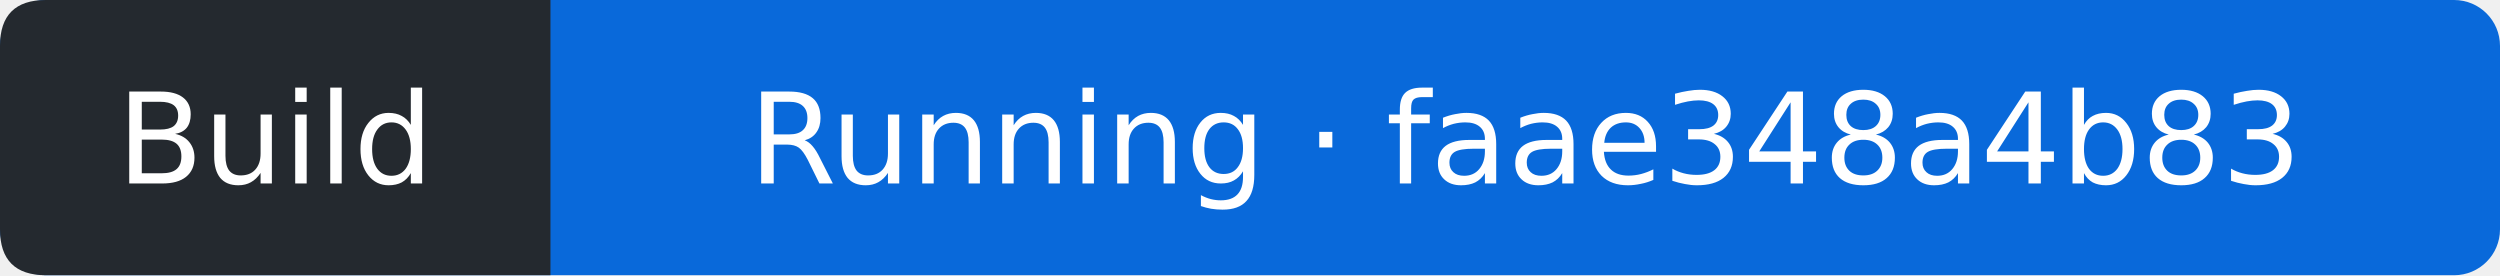
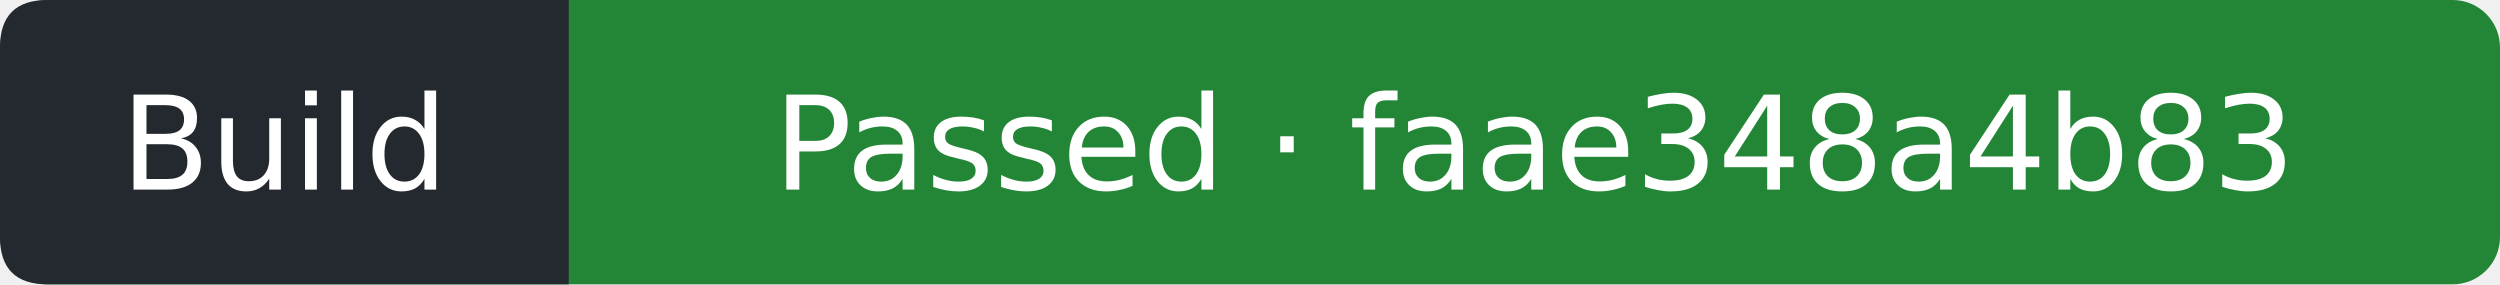
- <svg xmlns="http://www.w3.org/2000/svg" width="218" height="24" viewBox="0 0 218 24" role="img" aria-label="Build: Running; covered commit faae348a4b83d6b235e479a13375a93f0b651b42; observed 2026-10-16T01:19:46Z">
-   <rect width="218" height="24" rx="4" fill="#0969da" />
+ <svg xmlns="http://www.w3.org/2000/svg" width="211" height="24" viewBox="0 0 211 24" role="img" aria-label="Build: Passed; covered commit faae348a4b83d6b235e479a13375a93f0b651b42; observed 2026-10-16T01:20:32Z">
+   <rect width="211" height="24" rx="4" fill="#238636" />
  <path d="M4 0H48V24H4Q0 24 0 20V4Q0 0 4 0" fill="#24292f" />
  <g fill="#fff" text-anchor="middle" font-family="Verdana,DejaVu Sans,sans-serif" font-size="11">
    <text x="24" y="16">Build</text>
-     <text x="133" y="16">Running · faae348a4b83</text>
+     <text x="129.5" y="16">Passed · faae348a4b83</text>
  </g>
</svg>
